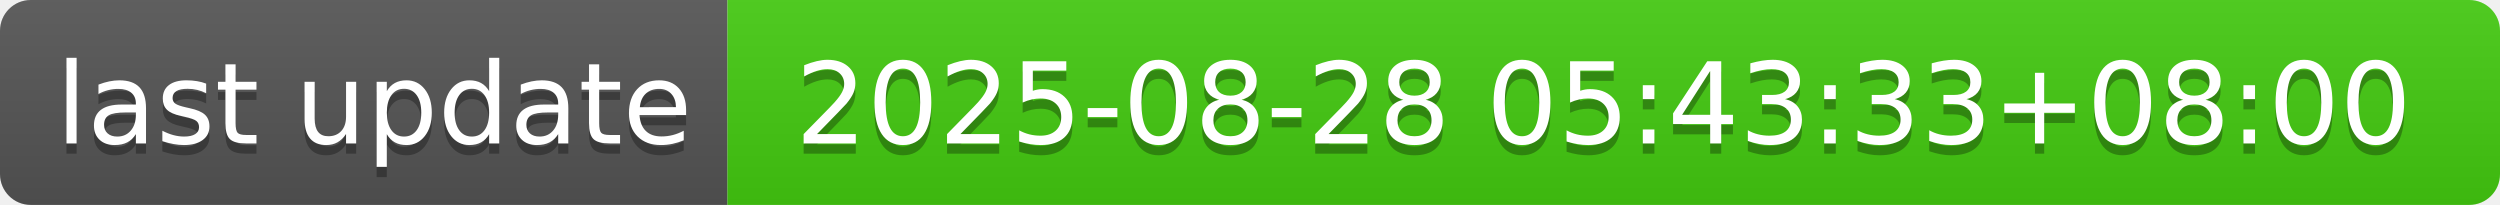
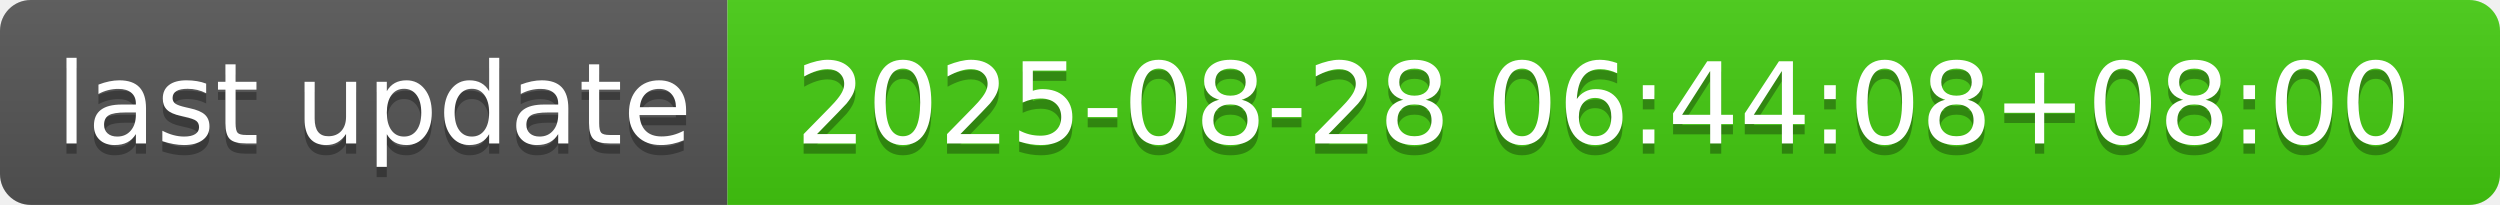
- <svg xmlns="http://www.w3.org/2000/svg" width="244" height="20" role="img" aria-label="last update: 2025-08-28 05:43:33+08:00">
+ <svg xmlns="http://www.w3.org/2000/svg" width="244" height="20" role="img" aria-label="last update: 2025-08-28 06:44:08+08:00">
  <linearGradient id="s" x2="0" y2="100%">
    <stop offset="0" stop-color="#bbb" stop-opacity=".1" />
    <stop offset="1" stop-opacity=".1" />
  </linearGradient>
  <clipPath id="r">
    <rect width="244" height="20" rx="3" fill="#fff" />
  </clipPath>
  <g clip-path="url(#r)">
    <rect width="71" height="20" fill="#555" />
    <rect x="71" width="173" height="20" fill="#4c1" />
    <rect width="244" height="20" fill="url(#s)" />
  </g>
  <g fill="#fff" text-anchor="middle" font-family="Verdana,Geneva,DejaVu Sans,sans-serif" text-rendering="geometricPrecision" font-size="110">
    <text aria-hidden="true" x="365" y="150" fill="#010101" fill-opacity=".3" transform="scale(.1)" textLength="610">last update</text>
    <text x="365" y="140" transform="scale(.1)" fill="#fff" textLength="610">last update</text>
-     <text aria-hidden="true" x="1565" y="150" fill="#010101" fill-opacity=".3" transform="scale(.1)" textLength="1630">2025-08-28 05:43:33+08:00</text>
-     <text x="1565" y="140" transform="scale(.1)" fill="#fff" textLength="1630">2025-08-28 05:43:33+08:00</text>
+     <text aria-hidden="true" x="1565" y="150" fill="#010101" fill-opacity=".3" transform="scale(.1)" textLength="1630">2025-08-28 06:44:08+08:00</text>
+     <text x="1565" y="140" transform="scale(.1)" fill="#fff" textLength="1630">2025-08-28 06:44:08+08:00</text>
  </g>
</svg>
